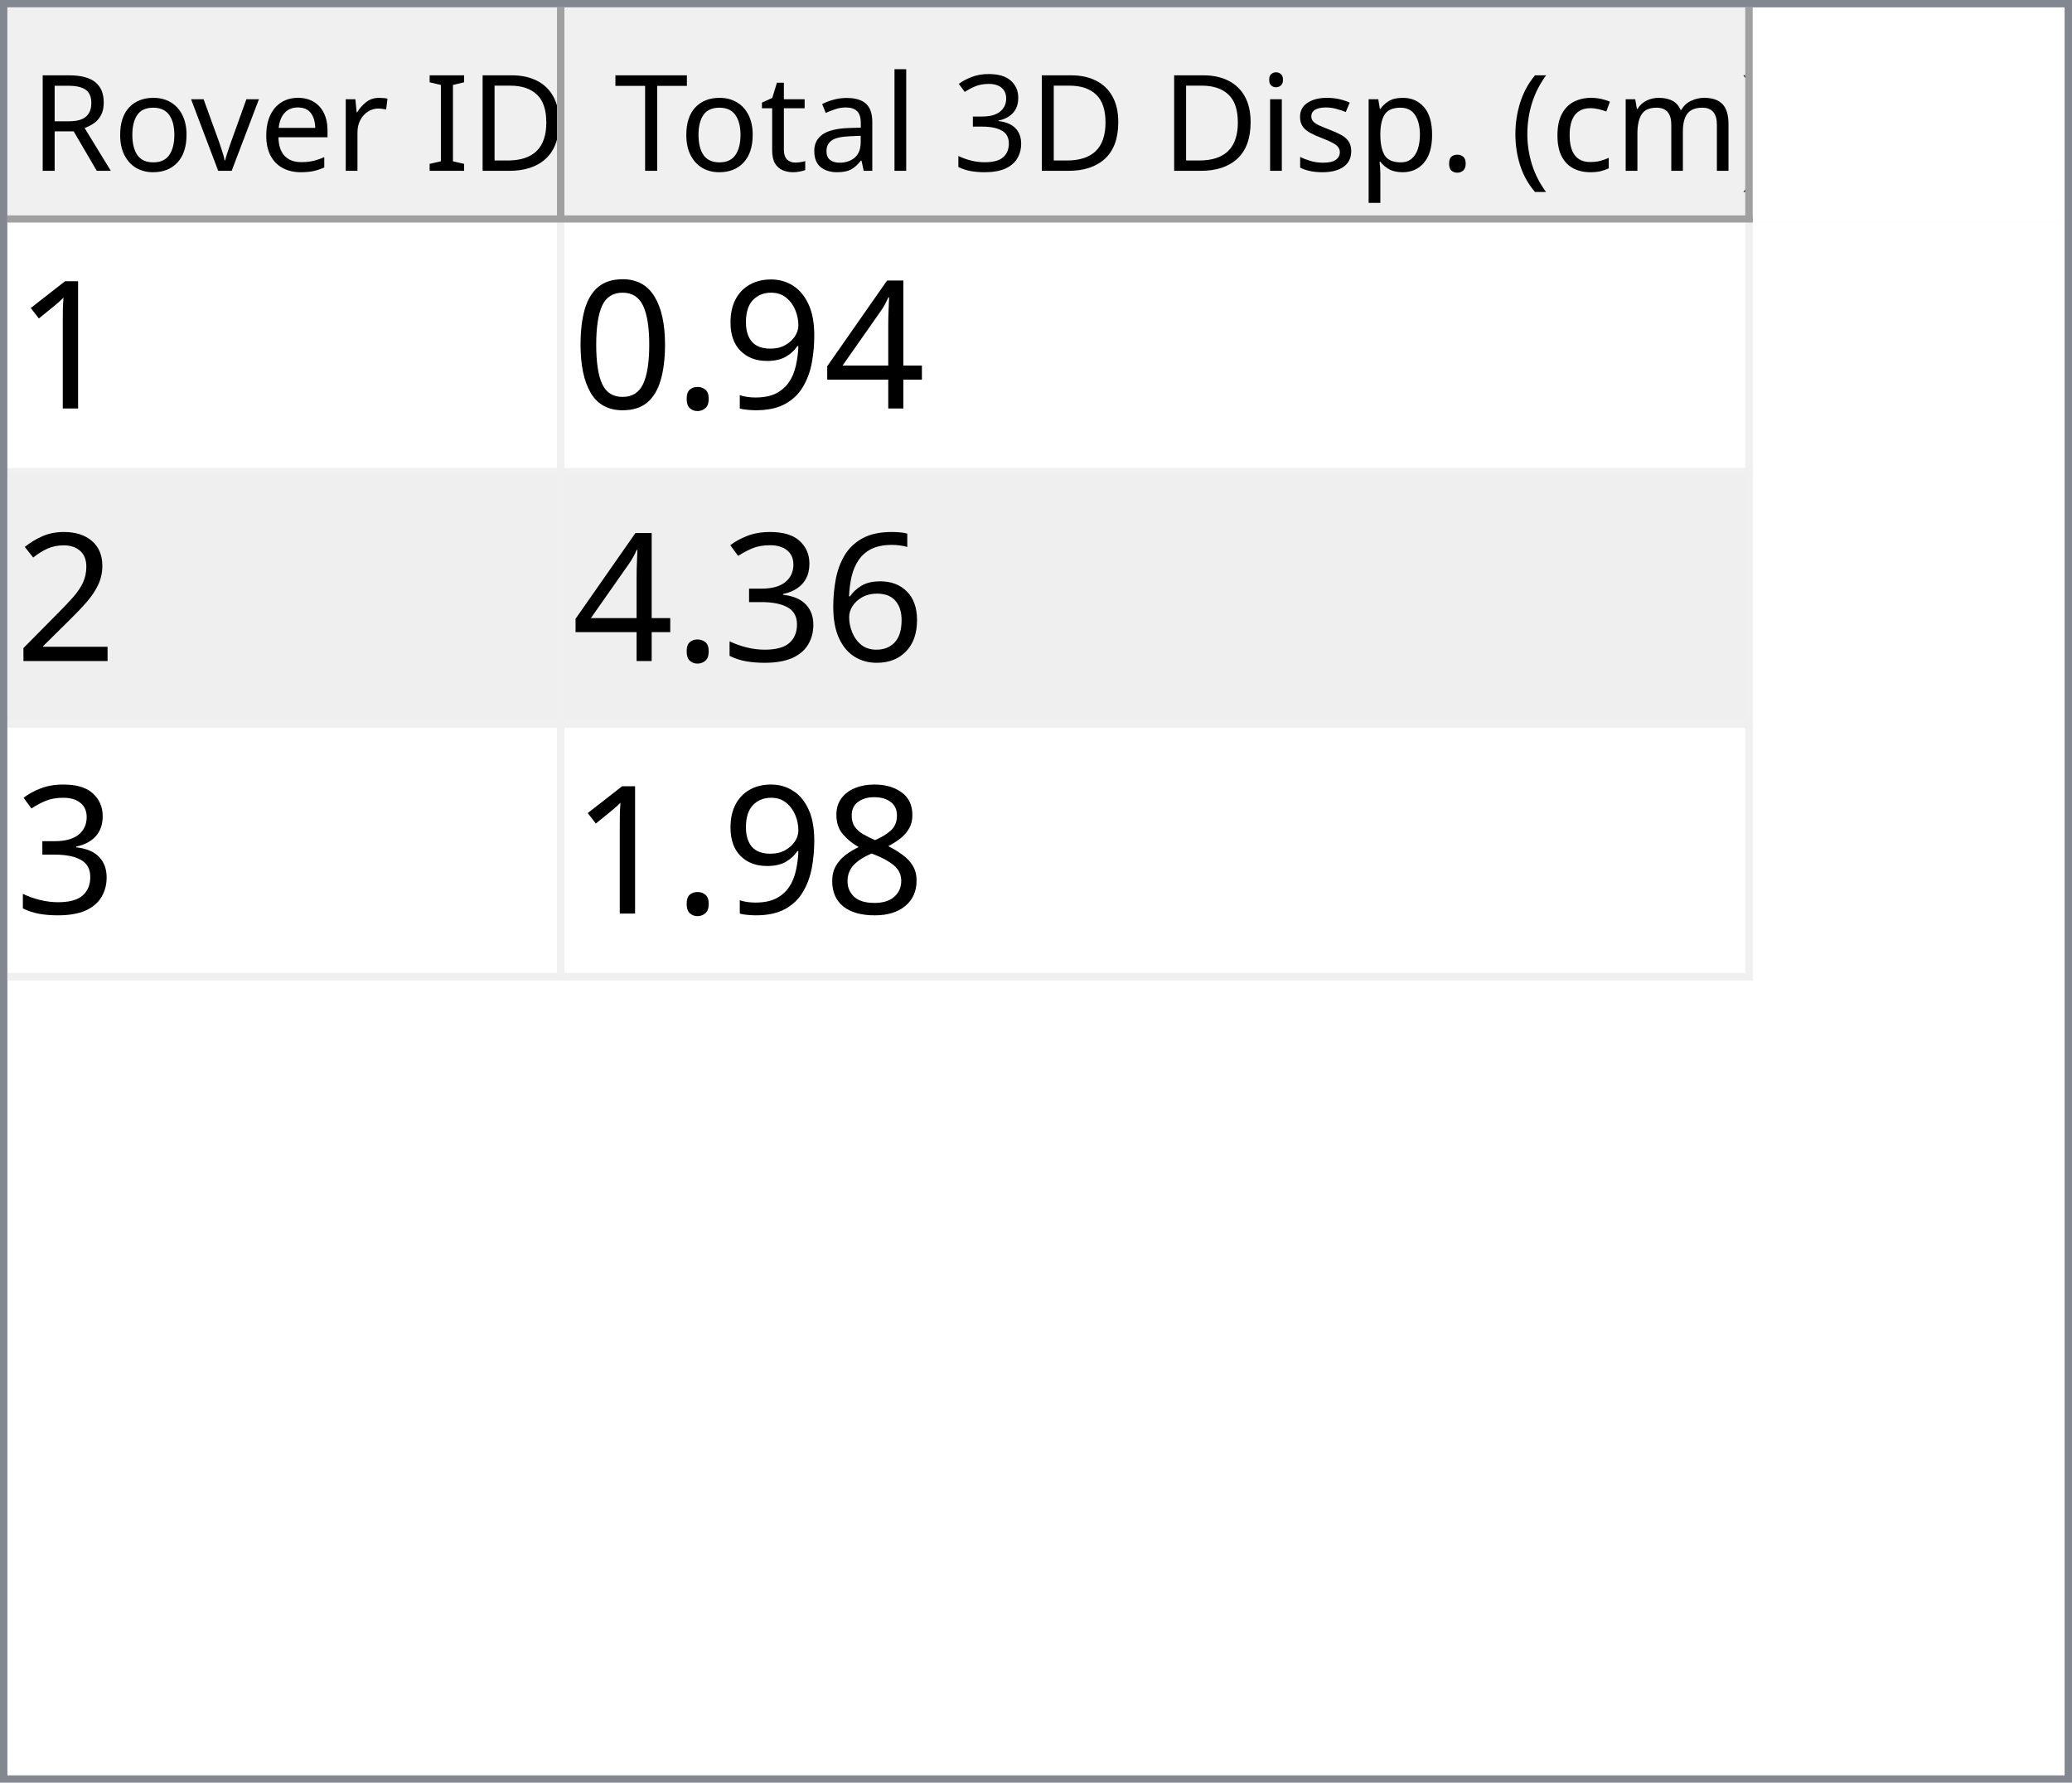
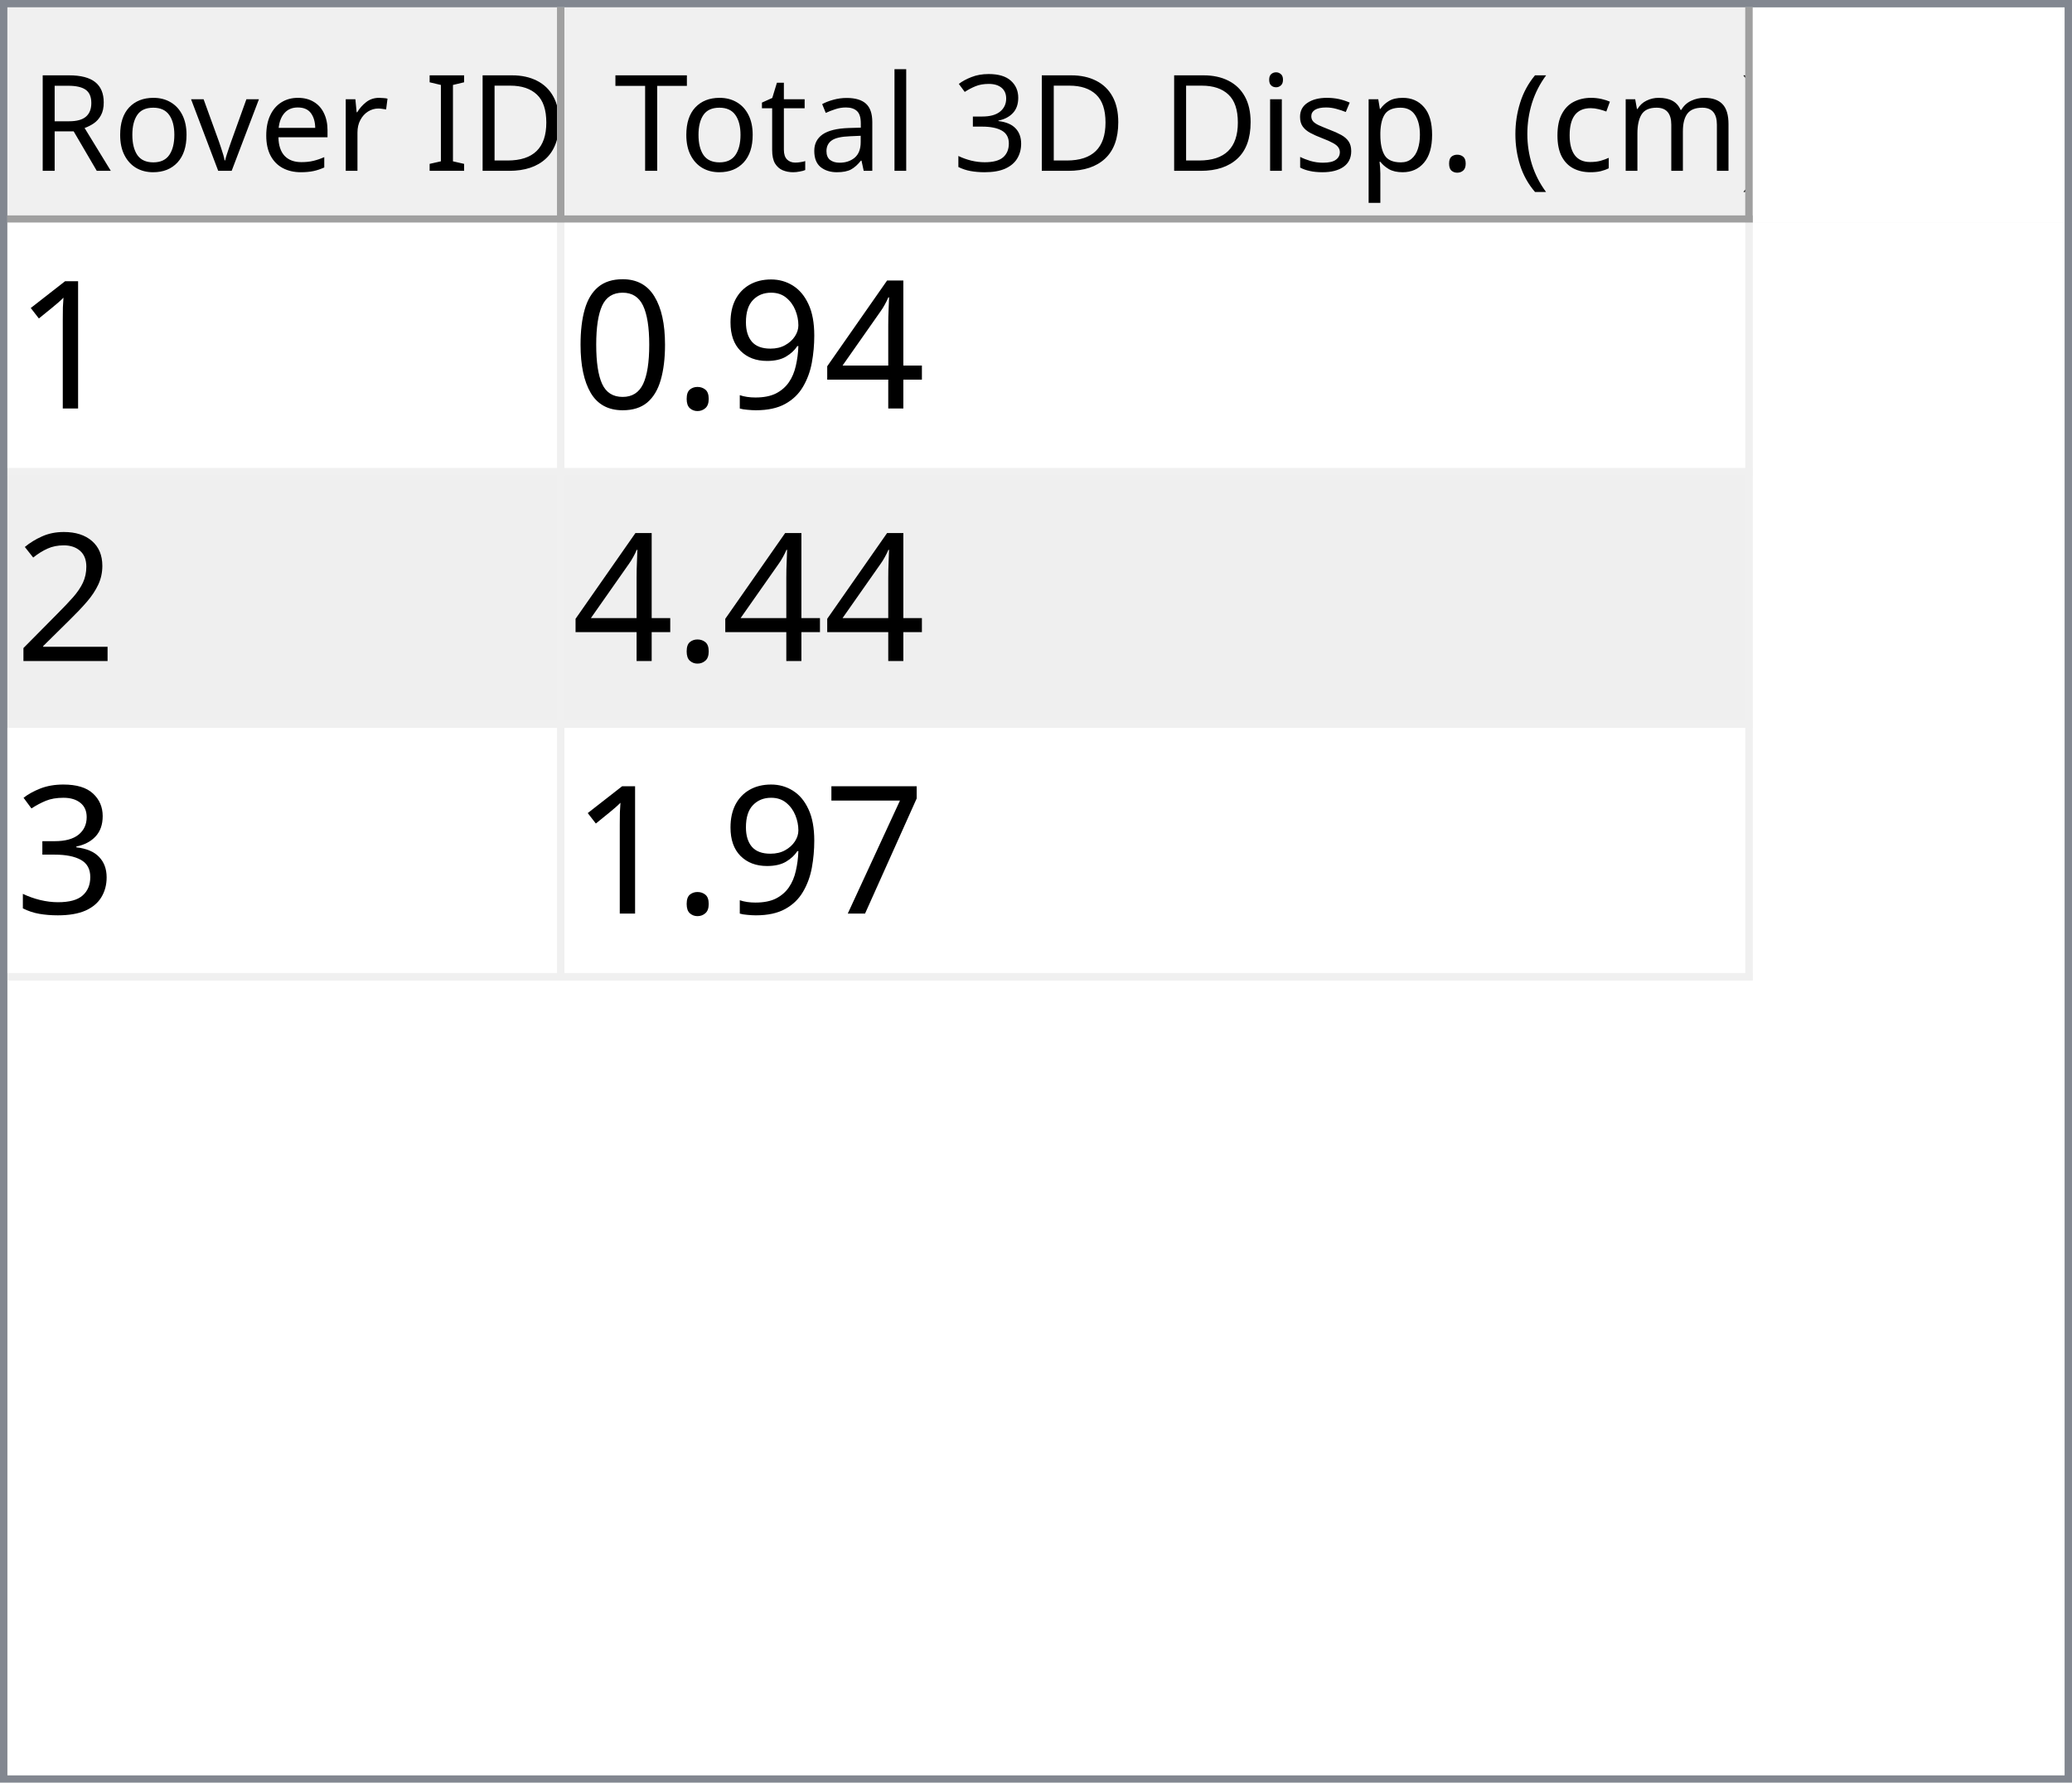
<svg xmlns="http://www.w3.org/2000/svg" style="fill-opacity:1; color-rendering:auto; color-interpolation:auto; text-rendering:auto; stroke:black; stroke-linecap:square; stroke-miterlimit:10; shape-rendering:auto; stroke-opacity:1; fill:black; stroke-dasharray:none; font-weight:normal; stroke-width:1; font-family:'Dialog'; font-style:normal; stroke-linejoin:miter; font-size:12px; stroke-dashoffset:0; image-rendering:auto;" width="279" height="240">
  <defs id="genericDefs" />
  <g>
    <defs id="defs1">
      <clipPath clipPathUnits="userSpaceOnUse" id="clipPath1">
        <path d="M0 0 L279 0 L279 240 L0 240 L0 0 Z" />
      </clipPath>
      <clipPath clipPathUnits="userSpaceOnUse" id="clipPath2">
        <path d="M0 0 L0 240 L279 240 L279 0 Z" />
      </clipPath>
      <clipPath clipPathUnits="userSpaceOnUse" id="clipPath3">
        <path d="M0 0 L0 29 L277 29 L277 0 Z" />
      </clipPath>
      <clipPath clipPathUnits="userSpaceOnUse" id="clipPath4">
        <path d="M0 0 L0 29 L75 29 L75 0 Z" />
      </clipPath>
      <clipPath clipPathUnits="userSpaceOnUse" id="clipPath5">
        <path d="M1 1 L1 28 L74 28 L74 1 Z" />
      </clipPath>
      <clipPath clipPathUnits="userSpaceOnUse" id="clipPath6">
        <path d="M0 0 L0 27 L73 27 L73 0 Z" />
      </clipPath>
      <clipPath clipPathUnits="userSpaceOnUse" id="clipPath7">
        <path d="M-0.5 -0.5 L-0.5 28.5 L74.5 28.5 L74.5 -0.5 Z" />
      </clipPath>
      <clipPath clipPathUnits="userSpaceOnUse" id="clipPath8">
        <path d="M0 0 L0 29 L160 29 L160 0 Z" />
      </clipPath>
      <clipPath clipPathUnits="userSpaceOnUse" id="clipPath9">
        <path d="M1 1 L1 28 L159 28 L159 1 Z" />
      </clipPath>
      <clipPath clipPathUnits="userSpaceOnUse" id="clipPath10">
        <path d="M0 0 L0 27 L158 27 L158 0 Z" />
      </clipPath>
      <clipPath clipPathUnits="userSpaceOnUse" id="clipPath11">
        <path d="M-0.5 -0.5 L-0.5 28.5 L159.5 28.5 L159.5 -0.5 Z" />
      </clipPath>
      <clipPath clipPathUnits="userSpaceOnUse" id="clipPath12">
        <path d="M0 0 L0 209 L277 209 L277 0 Z" />
      </clipPath>
      <clipPath clipPathUnits="userSpaceOnUse" id="clipPath13">
        <path d="M0 0 L0 102 L235 102 L235 0 Z" />
      </clipPath>
      <clipPath clipPathUnits="userSpaceOnUse" id="clipPath14">
        <path d="M-0.5 -0.5 L-0.5 101.5 L234.5 101.5 L234.5 -0.5 Z" />
      </clipPath>
      <clipPath clipPathUnits="userSpaceOnUse" id="clipPath15">
        <path d="M0 0 L0 33 L74 33 L74 0 Z" />
      </clipPath>
      <clipPath clipPathUnits="userSpaceOnUse" id="clipPath16">
        <path d="M0 0 L0 33 L159 33 L159 0 Z" />
      </clipPath>
      <font horiz-adv-x="64.551" id="font1">
        <font-face ascent="107.91" descent="25.098" units-per-em="100" style="font-style:normal; font-family:Segoe UI; font-weight:normal;" />
        <missing-glyph horiz-adv-x="64.551" d="M8.109 0 L8.109 68.266 L56.453 68.266 L56.453 0 L8.109 0 ZM15.328 7.234 L49.219 7.234 L49.219 61.031 L15.328 61.031 L15.328 7.234 Z" />
        <glyph unicode="D" horiz-adv-x="70.117" d="M9.188 0 L9.188 70.016 L28.516 70.016 Q65.531 70.016 65.531 35.891 Q65.531 19.672 55.25 9.836 Q44.969 0 27.734 0 L9.188 0 ZM17.391 62.594 L17.391 7.422 L27.828 7.422 Q41.609 7.422 49.273 14.797 Q56.938 22.172 56.938 35.688 Q56.938 62.594 28.328 62.594 L17.391 62.594 Z" />
        <glyph unicode="I" horiz-adv-x="26.611" d="M17.391 0 L9.188 0 L9.188 70.016 L17.391 70.016 L17.391 0 Z" />
        <glyph unicode=" " horiz-adv-x="27.393" d="" />
        <glyph unicode="r" horiz-adv-x="34.766" d="M34.188 41.891 Q32.078 43.5 28.125 43.5 Q23 43.5 19.555 38.672 Q16.109 33.844 16.109 25.484 L16.109 0 L8.109 0 L8.109 50 L16.109 50 L16.109 39.703 L16.312 39.703 Q18.016 44.969 21.531 47.922 Q25.047 50.875 29.391 50.875 Q32.516 50.875 34.188 50.203 L34.188 41.891 Z" />
        <glyph unicode="e" horiz-adv-x="52.295" d="M48.297 23 L12.984 23 Q13.188 14.656 17.484 10.109 Q21.781 5.562 29.297 5.562 Q37.75 5.562 44.828 11.141 L44.828 3.609 Q38.234 -1.172 27.391 -1.172 Q16.797 -1.172 10.742 5.641 Q4.688 12.453 4.688 24.812 Q4.688 36.469 11.305 43.82 Q17.922 51.172 27.734 51.172 Q37.547 51.172 42.922 44.828 Q48.297 38.484 48.297 27.203 L48.297 23 ZM40.094 29.781 Q40.047 36.719 36.75 40.578 Q33.453 44.438 27.594 44.438 Q21.922 44.438 17.969 40.383 Q14.016 36.328 13.094 29.781 L40.094 29.781 Z" />
        <glyph unicode="v" horiz-adv-x="47.9" d="M47.406 50 L27.484 0 L19.625 0 L0.688 50 L9.469 50 L22.172 13.672 Q23.578 9.672 23.922 6.688 L24.125 6.688 Q24.609 10.453 25.688 13.484 L38.969 50 L47.406 50 Z" />
        <glyph unicode="o" horiz-adv-x="58.594" d="M29 -1.172 Q17.922 -1.172 11.305 5.836 Q4.688 12.844 4.688 24.422 Q4.688 37.016 11.57 44.094 Q18.453 51.172 30.172 51.172 Q41.359 51.172 47.633 44.289 Q53.906 37.406 53.906 25.203 Q53.906 13.234 47.141 6.031 Q40.375 -1.172 29 -1.172 ZM29.594 44.438 Q21.875 44.438 17.383 39.188 Q12.891 33.938 12.891 24.703 Q12.891 15.828 17.43 10.695 Q21.969 5.562 29.594 5.562 Q37.359 5.562 41.531 10.594 Q45.703 15.625 45.703 24.906 Q45.703 34.281 41.531 39.359 Q37.359 44.438 29.594 44.438 Z" />
        <glyph unicode="R" horiz-adv-x="59.814" d="M59.375 0 L49.609 0 L37.891 19.625 Q36.281 22.359 34.766 24.289 Q33.25 26.219 31.664 27.438 Q30.078 28.656 28.25 29.219 Q26.422 29.781 24.125 29.781 L17.391 29.781 L17.391 0 L9.188 0 L9.188 70.016 L30.078 70.016 Q34.672 70.016 38.555 68.867 Q42.438 67.719 45.289 65.375 Q48.141 63.031 49.758 59.547 Q51.375 56.062 51.375 51.375 Q51.375 47.703 50.273 44.656 Q49.172 41.609 47.148 39.211 Q45.125 36.812 42.266 35.133 Q39.406 33.453 35.844 32.516 L35.844 32.328 Q37.594 31.547 38.891 30.547 Q40.188 29.547 41.359 28.18 Q42.531 26.812 43.68 25.078 Q44.828 23.344 46.234 21.047 L59.375 0 ZM17.391 62.594 L17.391 37.203 L28.516 37.203 Q31.594 37.203 34.203 38.133 Q36.812 39.062 38.719 40.797 Q40.625 42.531 41.703 45.047 Q42.781 47.562 42.781 50.688 Q42.781 56.297 39.141 59.445 Q35.5 62.594 28.609 62.594 L17.391 62.594 Z" />
        <glyph unicode=")" horiz-adv-x="30.176" d="M8.297 -15.922 L1.172 -15.922 Q16.406 2.344 16.406 26.812 Q16.406 51.469 1.078 70.016 L8.297 70.016 Q23.531 52.156 23.531 26.703 Q23.531 1.375 8.297 -15.922 Z" />
        <glyph unicode="m" horiz-adv-x="86.133" d="M79.109 0 L71.094 0 L71.094 28.719 Q71.094 37.016 68.531 40.727 Q65.969 44.438 59.906 44.438 Q54.781 44.438 51.195 39.75 Q47.609 35.062 47.609 28.516 L47.609 0 L39.594 0 L39.594 29.688 Q39.594 44.438 28.219 44.438 Q22.953 44.438 19.531 40.016 Q16.109 35.594 16.109 28.516 L16.109 0 L8.109 0 L8.109 50 L16.109 50 L16.109 42.094 L16.312 42.094 Q21.625 51.172 31.844 51.172 Q36.969 51.172 40.773 48.312 Q44.578 45.453 46 40.828 Q51.562 51.172 62.594 51.172 Q79.109 51.172 79.109 30.812 L79.109 0 Z" />
        <glyph unicode="c" horiz-adv-x="46.191" d="M42.188 2.297 Q36.422 -1.172 28.516 -1.172 Q17.828 -1.172 11.258 5.789 Q4.688 12.75 4.688 23.828 Q4.688 36.188 11.766 43.68 Q18.844 51.172 30.672 51.172 Q37.25 51.172 42.281 48.734 L42.281 40.531 Q36.719 44.438 30.375 44.438 Q22.703 44.438 17.797 38.945 Q12.891 33.453 12.891 24.516 Q12.891 15.719 17.508 10.641 Q22.125 5.562 29.891 5.562 Q36.422 5.562 42.188 9.906 L42.188 2.297 Z" />
        <glyph unicode="(" horiz-adv-x="30.176" d="M29.109 -15.922 L21.969 -15.922 Q6.844 1.375 6.844 26.703 Q6.844 52.156 21.969 70.016 L29.203 70.016 Q13.875 51.469 13.875 26.812 Q13.875 2.344 29.109 -15.922 Z" />
        <glyph unicode="." horiz-adv-x="21.68" d="M10.891 -1.078 Q8.641 -1.078 7.055 0.539 Q5.469 2.156 5.469 4.391 Q5.469 6.641 7.055 8.273 Q8.641 9.906 10.891 9.906 Q13.188 9.906 14.797 8.273 Q16.406 6.641 16.406 4.391 Q16.406 2.156 14.797 0.539 Q13.188 -1.078 10.891 -1.078 Z" />
        <glyph unicode="p" horiz-adv-x="58.789" d="M16.312 7.234 L16.109 7.234 L16.109 -23 L8.109 -23 L8.109 50 L16.109 50 L16.109 41.219 L16.312 41.219 Q22.219 51.172 33.594 51.172 Q43.266 51.172 48.688 44.461 Q54.109 37.75 54.109 26.469 Q54.109 13.922 48 6.375 Q41.891 -1.172 31.297 -1.172 Q21.578 -1.172 16.312 7.234 ZM16.109 27.391 L16.109 20.406 Q16.109 14.203 20.141 9.883 Q24.172 5.562 30.375 5.562 Q37.641 5.562 41.773 11.133 Q45.906 16.703 45.906 26.609 Q45.906 34.969 42.047 39.703 Q38.188 44.438 31.594 44.438 Q24.609 44.438 20.359 39.578 Q16.109 34.719 16.109 27.391 Z" />
        <glyph unicode="s" horiz-adv-x="42.432" d="M5.078 1.812 L5.078 10.406 Q11.625 5.562 19.484 5.562 Q30.031 5.562 30.031 12.594 Q30.031 14.594 29.125 15.992 Q28.219 17.391 26.68 18.461 Q25.141 19.531 23.07 20.383 Q21 21.234 18.609 22.172 Q15.281 23.484 12.766 24.828 Q10.25 26.172 8.57 27.859 Q6.891 29.547 6.031 31.695 Q5.172 33.844 5.172 36.719 Q5.172 40.234 6.789 42.945 Q8.406 45.656 11.086 47.484 Q13.766 49.312 17.211 50.242 Q20.656 51.172 24.312 51.172 Q30.812 51.172 35.938 48.922 L35.938 40.828 Q30.422 44.438 23.25 44.438 Q21 44.438 19.195 43.922 Q17.391 43.406 16.094 42.477 Q14.797 41.547 14.086 40.258 Q13.375 38.969 13.375 37.406 Q13.375 35.453 14.086 34.133 Q14.797 32.812 16.164 31.789 Q17.531 30.766 19.484 29.938 Q21.438 29.109 23.922 28.125 Q27.25 26.859 29.883 25.516 Q32.516 24.172 34.375 22.484 Q36.234 20.797 37.234 18.602 Q38.234 16.406 38.234 13.375 Q38.234 9.672 36.602 6.938 Q34.969 4.203 32.234 2.398 Q29.5 0.594 25.93 -0.289 Q22.359 -1.172 18.453 -1.172 Q10.75 -1.172 5.078 1.812 Z" />
        <glyph unicode="i" horiz-adv-x="24.219" d="M12.203 62.703 Q10.062 62.703 8.547 64.164 Q7.031 65.625 7.031 67.875 Q7.031 70.125 8.547 71.609 Q10.062 73.094 12.203 73.094 Q14.406 73.094 15.945 71.609 Q17.484 70.125 17.484 67.875 Q17.484 65.719 15.945 64.211 Q14.406 62.703 12.203 62.703 ZM16.109 0 L8.109 0 L8.109 50 L16.109 50 L16.109 0 Z" />
        <glyph unicode="3" horiz-adv-x="53.906" d="M46.531 19.828 Q46.531 15.094 44.75 11.211 Q42.969 7.328 39.719 4.57 Q36.469 1.812 31.93 0.297 Q27.391 -1.219 21.922 -1.219 Q11.922 -1.219 6 2.594 L6 11.188 Q13.094 5.609 22.219 5.609 Q25.875 5.609 28.828 6.539 Q31.781 7.469 33.906 9.227 Q36.031 10.984 37.18 13.477 Q38.328 15.969 38.328 19.094 Q38.328 32.812 18.797 32.812 L12.984 32.812 L12.984 39.594 L18.5 39.594 Q35.797 39.594 35.797 52.484 Q35.797 64.406 22.609 64.406 Q15.188 64.406 8.688 59.422 L8.688 67.188 Q15.375 71.188 24.609 71.188 Q29 71.188 32.57 69.969 Q36.141 68.75 38.68 66.555 Q41.219 64.359 42.609 61.281 Q44 58.203 44 54.5 Q44 40.672 30.031 36.719 L30.031 36.531 Q33.594 36.141 36.625 34.797 Q39.656 33.453 41.852 31.305 Q44.047 29.156 45.289 26.25 Q46.531 23.344 46.531 19.828 Z" />
        <glyph unicode="l" horiz-adv-x="24.219" d="M16.109 0 L8.109 0 L8.109 74.031 L16.109 74.031 L16.109 0 Z" />
        <glyph unicode="a" horiz-adv-x="50.879" d="M43.891 0 L35.891 0 L35.891 7.812 L35.688 7.812 Q30.469 -1.172 20.312 -1.172 Q12.844 -1.172 8.617 2.781 Q4.391 6.734 4.391 13.281 Q4.391 27.297 20.906 29.594 L35.891 31.688 Q35.891 44.438 25.594 44.438 Q16.547 44.438 9.281 38.281 L9.281 46.484 Q16.656 51.172 26.266 51.172 Q43.891 51.172 43.891 32.516 L43.891 0 ZM35.891 25.297 L23.828 23.641 Q18.266 22.859 15.43 20.875 Q12.594 18.891 12.594 13.875 Q12.594 10.203 15.211 7.883 Q17.828 5.562 22.172 5.562 Q28.125 5.562 32.008 9.742 Q35.891 13.922 35.891 20.312 L35.891 25.297 Z" />
        <glyph unicode="t" horiz-adv-x="33.887" d="M31.297 0.484 Q28.469 -1.078 23.828 -1.078 Q10.688 -1.078 10.688 13.578 L10.688 43.172 L2.094 43.172 L2.094 50 L10.688 50 L10.688 62.203 L18.703 64.797 L18.703 50 L31.297 50 L31.297 43.172 L18.703 43.172 L18.703 14.984 Q18.703 9.969 20.414 7.82 Q22.125 5.672 26.078 5.672 Q29.109 5.672 31.297 7.328 L31.297 0.484 Z" />
        <glyph unicode="T" horiz-adv-x="52.393" d="M50.594 62.594 L30.375 62.594 L30.375 0 L22.172 0 L22.172 62.594 L2 62.594 L2 70.016 L50.594 70.016 L50.594 62.594 Z" />
      </font>
      <font horiz-adv-x="75.0" id="font2">
        <font-face ascent="100.537" descent="21.973" units-per-em="100" style="font-style:normal; font-family:sans-serif; font-weight:normal;" />
        <missing-glyph horiz-adv-x="75.0" d="M12.5 0 L12.5 62.5 L62.5 62.5 L62.5 0 L12.5 0 ZM14.062 1.562 L60.938 1.562 L60.938 60.938 L14.062 60.938 L14.062 1.562 Z" />
        <glyph unicode="1" horiz-adv-x="55.615" d="M37.25 0 L28.469 0 L28.469 56 Q25.297 52.984 20.141 49.953 Q14.984 46.922 10.891 45.406 L10.891 53.906 Q18.266 57.375 23.781 62.305 Q29.297 67.234 31.594 71.875 L37.25 71.875 L37.25 0 Z" />
        <glyph unicode="4" horiz-adv-x="55.615" d="M32.328 0 L32.328 17.141 L1.266 17.141 L1.266 25.203 L33.938 71.578 L41.109 71.578 L41.109 25.203 L50.781 25.203 L50.781 17.141 L41.109 17.141 L41.109 0 L32.328 0 ZM32.328 25.203 L32.328 57.469 L9.906 25.203 L32.328 25.203 Z" />
        <glyph unicode="9" horiz-adv-x="55.615" d="M5.469 16.547 L13.922 17.328 Q14.984 11.375 18.016 8.688 Q21.047 6 25.781 6 Q29.828 6 32.883 7.859 Q35.938 9.719 37.891 12.82 Q39.844 15.922 41.164 21.195 Q42.484 26.469 42.484 31.938 Q42.484 32.516 42.438 33.688 Q39.797 29.5 35.234 26.883 Q30.672 24.266 25.344 24.266 Q16.453 24.266 10.305 30.711 Q4.156 37.156 4.156 47.703 Q4.156 58.594 10.578 65.234 Q17 71.875 26.656 71.875 Q33.641 71.875 39.43 68.117 Q45.219 64.359 48.219 57.398 Q51.219 50.438 51.219 37.25 Q51.219 23.531 48.242 15.406 Q45.266 7.281 39.383 3.031 Q33.5 -1.219 25.594 -1.219 Q17.188 -1.219 11.867 3.445 Q6.547 8.109 5.469 16.547 ZM41.453 48.141 Q41.453 55.719 37.43 60.156 Q33.406 64.594 27.734 64.594 Q21.875 64.594 17.531 59.812 Q13.188 55.031 13.188 47.406 Q13.188 40.578 17.312 36.305 Q21.438 32.031 27.484 32.031 Q33.594 32.031 37.523 36.305 Q41.453 40.578 41.453 48.141 Z" />
        <glyph unicode="." horiz-adv-x="27.783" d="M9.078 0 L9.078 10.016 L19.094 10.016 L19.094 0 L9.078 0 Z" />
        <glyph unicode="0" horiz-adv-x="55.615" d="M4.156 35.297 Q4.156 48 6.766 55.742 Q9.375 63.484 14.523 67.68 Q19.672 71.875 27.484 71.875 Q33.25 71.875 37.594 69.555 Q41.938 67.234 44.773 62.867 Q47.609 58.5 49.219 52.227 Q50.828 45.953 50.828 35.297 Q50.828 22.703 48.242 14.969 Q45.656 7.234 40.508 3.008 Q35.359 -1.219 27.484 -1.219 Q17.141 -1.219 11.234 6.203 Q4.156 15.141 4.156 35.297 ZM13.188 35.297 Q13.188 17.672 17.312 11.836 Q21.438 6 27.484 6 Q33.547 6 37.672 11.859 Q41.797 17.719 41.797 35.297 Q41.797 52.984 37.672 58.789 Q33.547 64.594 27.391 64.594 Q21.344 64.594 17.719 59.469 Q13.188 52.938 13.188 35.297 Z" />
        <glyph unicode="2" horiz-adv-x="55.615" d="M50.344 8.453 L50.344 0 L3.031 0 Q2.938 3.172 4.047 6.109 Q5.859 10.938 9.836 15.625 Q13.812 20.312 21.344 26.469 Q33.016 36.031 37.117 41.625 Q41.219 47.219 41.219 52.203 Q41.219 57.422 37.477 61.008 Q33.734 64.594 27.734 64.594 Q21.391 64.594 17.578 60.789 Q13.766 56.984 13.719 50.25 L4.688 51.172 Q5.609 61.281 11.664 66.578 Q17.719 71.875 27.938 71.875 Q38.234 71.875 44.242 66.164 Q50.25 60.453 50.25 52 Q50.25 47.703 48.492 43.555 Q46.734 39.406 42.656 34.812 Q38.578 30.219 29.109 22.219 Q21.188 15.578 18.945 13.211 Q16.703 10.844 15.234 8.453 L50.344 8.453 Z" />
-         <glyph unicode="6" horiz-adv-x="55.615" d="M49.75 54.047 L41.016 53.375 Q39.844 58.547 37.703 60.891 Q34.125 64.656 28.906 64.656 Q24.703 64.656 21.531 62.312 Q17.391 59.281 14.992 53.469 Q12.594 47.656 12.5 36.922 Q15.672 41.75 20.266 44.094 Q24.859 46.438 29.891 46.438 Q38.672 46.438 44.852 39.969 Q51.031 33.5 51.031 23.25 Q51.031 16.5 48.125 10.719 Q45.219 4.938 40.141 1.859 Q35.062 -1.219 28.609 -1.219 Q17.625 -1.219 10.695 6.859 Q3.766 14.938 3.766 33.5 Q3.766 54.25 11.422 63.672 Q18.109 71.875 29.438 71.875 Q37.891 71.875 43.289 67.141 Q48.688 62.406 49.75 54.047 ZM13.875 23.188 Q13.875 18.656 15.797 14.508 Q17.719 10.359 21.188 8.18 Q24.656 6 28.469 6 Q34.031 6 38.039 10.492 Q42.047 14.984 42.047 22.703 Q42.047 30.125 38.086 34.398 Q34.125 38.672 28.125 38.672 Q22.172 38.672 18.023 34.398 Q13.875 30.125 13.875 23.188 Z" />
        <glyph unicode="3" horiz-adv-x="55.615" d="M4.203 18.891 L12.984 20.062 Q14.5 12.594 18.141 9.297 Q21.781 6 27 6 Q33.203 6 37.477 10.297 Q41.75 14.594 41.75 20.953 Q41.75 27 37.797 30.93 Q33.844 34.859 27.734 34.859 Q25.25 34.859 21.531 33.891 L22.516 41.609 Q23.391 41.5 23.922 41.5 Q29.547 41.5 34.039 44.43 Q38.531 47.359 38.531 53.469 Q38.531 58.297 35.258 61.477 Q31.984 64.656 26.812 64.656 Q21.688 64.656 18.266 61.43 Q14.844 58.203 13.875 51.766 L5.078 53.328 Q6.688 62.156 12.398 67.016 Q18.109 71.875 26.609 71.875 Q32.469 71.875 37.398 69.359 Q42.328 66.844 44.945 62.5 Q47.562 58.156 47.562 53.266 Q47.562 48.641 45.07 44.828 Q42.578 41.016 37.703 38.766 Q44.047 37.312 47.562 32.695 Q51.078 28.078 51.078 21.141 Q51.078 11.766 44.242 5.25 Q37.406 -1.266 26.953 -1.266 Q17.531 -1.266 11.305 4.352 Q5.078 9.969 4.203 18.891 Z" />
-         <glyph unicode="8" horiz-adv-x="55.615" d="M17.672 38.812 Q12.203 40.828 9.57 44.539 Q6.938 48.25 6.938 53.422 Q6.938 61.234 12.555 66.555 Q18.172 71.875 27.484 71.875 Q36.859 71.875 42.578 66.43 Q48.297 60.984 48.297 53.172 Q48.297 48.188 45.68 44.508 Q43.062 40.828 37.75 38.812 Q44.344 36.672 47.781 31.883 Q51.219 27.094 51.219 20.453 Q51.219 11.281 44.727 5.031 Q38.234 -1.219 27.641 -1.219 Q17.047 -1.219 10.547 5.055 Q4.047 11.328 4.047 20.703 Q4.047 27.688 7.594 32.398 Q11.141 37.109 17.672 38.812 ZM15.922 53.719 Q15.922 48.641 19.195 45.414 Q22.469 42.188 27.688 42.188 Q32.766 42.188 36.016 45.383 Q39.266 48.578 39.266 53.219 Q39.266 58.062 35.914 61.359 Q32.562 64.656 27.594 64.656 Q22.562 64.656 19.242 61.43 Q15.922 58.203 15.922 53.719 ZM13.094 20.656 Q13.094 16.891 14.875 13.375 Q16.656 9.859 20.172 7.93 Q23.688 6 27.734 6 Q34.031 6 38.133 10.055 Q42.234 14.109 42.234 20.359 Q42.234 26.703 38.016 30.859 Q33.797 35.016 27.438 35.016 Q21.234 35.016 17.164 30.914 Q13.094 26.812 13.094 20.656 Z" />
+         <glyph unicode="7" horiz-adv-x="55.615" d="M4.734 62.203 L4.734 70.656 L51.078 70.656 L51.078 63.812 Q44.234 56.547 37.523 44.484 Q30.812 32.422 27.156 19.672 Q24.516 10.688 23.781 0 L14.75 0 Q14.891 8.453 18.062 20.414 Q21.234 32.375 27.172 43.484 Q33.109 54.594 39.797 62.203 L4.734 62.203 Z" />
      </font>
    </defs>
    <g style="fill:white; stroke:white;">
      <rect x="0" y="0" width="279" style="clip-path:url(#clipPath1); stroke:none;" height="240" />
    </g>
    <g style="fill:white; text-rendering:optimizeSpeed; color-rendering:optimizeSpeed; image-rendering:optimizeSpeed; shape-rendering:crispEdges; stroke:white; color-interpolation:sRGB;">
      <rect x="0" width="279" height="240" y="0" style="stroke:none;" />
      <path style="stroke:none;" d="M0 240 L279 240 L279 0 L0 0 Z" />
    </g>
    <g style="fill:rgb(240,240,240); font-size:18px; font-family:'Segoe UI'; stroke:rgb(240,240,240);">
      <rect x="0" y="0" width="279" style="clip-path:url(#clipPath2); stroke:none;" height="240" />
    </g>
    <g style="fill:rgb(130,135,144); font-size:18px; font-family:'Segoe UI'; stroke:rgb(130,135,144);">
      <path d="M0 0 L279 0 L279 240 L0 240 L0 0 ZM1 1 L278 1 L278 239 L1 239 L1 1 Z" style="fill-rule:evenodd; clip-path:url(#clipPath2); stroke:none;" />
    </g>
    <g style="fill:white; font-size:18px; font-family:'Segoe UI'; stroke:white;" transform="translate(1,1)">
      <rect x="0" y="0" width="277" style="clip-path:url(#clipPath3); stroke:none;" height="29" />
    </g>
    <g style="fill:rgb(240,240,240); font-size:18px; font-family:'Segoe UI'; stroke:rgb(240,240,240);" transform="translate(1,1)">
      <rect x="0" y="0" width="75" style="clip-path:url(#clipPath4); stroke:none;" height="29" />
    </g>
    <g style="font-family:'Segoe UI'; font-size:18px;" transform="translate(2,2)">
      <text x="2" xml:space="preserve" y="21" style="clip-path:url(#clipPath6); stroke:none;">Rover ID</text>
    </g>
    <g transform="translate(1.5,1.5)" style="fill:rgb(160,160,160); font-size:18px; font-family:'Segoe UI'; stroke:rgb(160,160,160); stroke-linejoin:bevel;">
      <line x1="74" x2="74" y1="0" style="fill:none; clip-path:url(#clipPath7);" y2="28" />
    </g>
    <g transform="matrix(1,0,0,1,1,1) translate(0.5,0.5)" style="fill:rgb(160,160,160); font-size:18px; font-family:'Segoe UI'; stroke:rgb(160,160,160); stroke-linejoin:bevel;">
      <line x1="0" x2="74" y1="28" style="fill:none; clip-path:url(#clipPath7);" y2="28" />
    </g>
    <g style="fill:rgb(240,240,240); font-size:18px; font-family:'Segoe UI'; stroke:rgb(240,240,240);" transform="translate(76,1)">
      <rect x="0" y="0" width="160" style="clip-path:url(#clipPath8); stroke:none;" height="29" />
    </g>
    <g style="font-family:'Segoe UI'; font-size:18px;" transform="translate(77,2)">
      <text x="1" xml:space="preserve" y="21" style="clip-path:url(#clipPath10); stroke:none;"> Total 3D Disp. (cm)</text>
    </g>
    <g transform="translate(76.5,1.5)" style="fill:rgb(160,160,160); font-size:18px; font-family:'Segoe UI'; stroke:rgb(160,160,160); stroke-linejoin:bevel;">
      <line x1="159" x2="159" y1="0" style="fill:none; clip-path:url(#clipPath11);" y2="28" />
    </g>
    <g transform="matrix(1,0,0,1,76,1) translate(0.5,0.5)" style="fill:rgb(160,160,160); font-size:18px; font-family:'Segoe UI'; stroke:rgb(160,160,160); stroke-linejoin:bevel;">
      <line x1="0" x2="159" y1="28" style="fill:none; clip-path:url(#clipPath11);" y2="28" />
    </g>
    <g style="fill:white; font-size:18px; font-family:'Segoe UI'; stroke:white;" transform="translate(1,30)">
      <rect x="0" y="0" width="277" style="clip-path:url(#clipPath12); stroke:none;" height="209" />
    </g>
    <g style="fill:rgb(240,240,240); font-size:24px; font-family:sans-serif; stroke:rgb(240,240,240);" transform="translate(1,30)">
      <rect x="0" y="0" width="235" style="clip-path:url(#clipPath13); stroke:none;" height="102" />
      <line transform="translate(0.5,0.5)" x1="0" x2="234" y1="33" style="clip-path:url(#clipPath14); fill:none; stroke-linejoin:bevel;" y2="33" />
    </g>
    <g transform="matrix(1,0,0,1,1,30) translate(0.5,0.5)" style="fill:rgb(240,240,240); font-size:24px; font-family:sans-serif; stroke:rgb(240,240,240); stroke-linejoin:bevel;">
      <line x1="0" x2="234" y1="67" style="fill:none; clip-path:url(#clipPath14);" y2="67" />
    </g>
    <g transform="matrix(1,0,0,1,1,30) translate(0.5,0.5)" style="fill:rgb(240,240,240); font-size:24px; font-family:sans-serif; stroke:rgb(240,240,240); stroke-linejoin:bevel;">
      <line x1="0" x2="234" y1="101" style="fill:none; clip-path:url(#clipPath14);" y2="101" />
    </g>
    <g transform="matrix(1,0,0,1,1,30) translate(0.5,0.5)" style="fill:rgb(240,240,240); font-size:24px; font-family:sans-serif; stroke:rgb(240,240,240); stroke-linejoin:bevel;">
      <line x1="74" x2="74" y1="0" style="fill:none; clip-path:url(#clipPath14);" y2="101" />
    </g>
    <g transform="matrix(1,0,0,1,1,30) translate(0.5,0.5)" style="fill:rgb(240,240,240); font-size:24px; font-family:sans-serif; stroke:rgb(240,240,240); stroke-linejoin:bevel;">
      <line x1="234" x2="234" y1="0" style="fill:none; clip-path:url(#clipPath14);" y2="101" />
    </g>
    <g style="fill:white; font-size:24px; font-family:sans-serif; stroke:white;" transform="matrix(1,0,0,1,1,30)">
      <rect x="0" y="0" width="74" style="clip-path:url(#clipPath15); stroke:none;" height="33" />
      <text x="1" y="25" style="fill:black; clip-path:url(#clipPath15); stroke:none;" xml:space="preserve">1</text>
    </g>
    <g style="fill:white; font-size:24px; font-family:sans-serif; stroke:white;" transform="matrix(1,0,0,1,1,30) translate(75,0)">
      <rect x="0" y="0" width="159" style="clip-path:url(#clipPath16); stroke:none;" height="33" />
      <text x="1" y="25" style="fill:black; clip-path:url(#clipPath16); stroke:none;" xml:space="preserve">0.94</text>
    </g>
    <g style="fill:rgb(239,239,239); font-size:24px; font-family:sans-serif; stroke:rgb(239,239,239);" transform="matrix(1,0,0,1,1,30) translate(0,34)">
      <rect x="0" y="0" width="74" style="clip-path:url(#clipPath15); stroke:none;" height="33" />
      <text x="1" y="25" style="fill:black; clip-path:url(#clipPath15); stroke:none;" xml:space="preserve">2</text>
    </g>
    <g style="fill:rgb(239,239,239); font-size:24px; font-family:sans-serif; stroke:rgb(239,239,239);" transform="matrix(1,0,0,1,1,30) translate(75,34)">
      <rect x="0" y="0" width="159" style="clip-path:url(#clipPath16); stroke:none;" height="33" />
-       <text x="1" y="25" style="fill:black; clip-path:url(#clipPath16); stroke:none;" xml:space="preserve">4.36</text>
+       <text x="1" y="25" style="fill:black; clip-path:url(#clipPath16); stroke:none;" xml:space="preserve">4.44</text>
    </g>
    <g style="fill:white; font-size:24px; font-family:sans-serif; stroke:white;" transform="matrix(1,0,0,1,1,30) translate(0,68)">
      <rect x="0" y="0" width="74" style="clip-path:url(#clipPath15); stroke:none;" height="33" />
      <text x="1" y="25" style="fill:black; clip-path:url(#clipPath15); stroke:none;" xml:space="preserve">3</text>
    </g>
    <g style="fill:white; font-size:24px; font-family:sans-serif; stroke:white;" transform="matrix(1,0,0,1,1,30) translate(75,68)">
      <rect x="0" y="0" width="159" style="clip-path:url(#clipPath16); stroke:none;" height="33" />
-       <text x="1" y="25" style="fill:black; clip-path:url(#clipPath16); stroke:none;" xml:space="preserve">1.98</text>
+       <text x="1" y="25" style="fill:black; clip-path:url(#clipPath16); stroke:none;" xml:space="preserve">1.97</text>
    </g>
  </g>
</svg>
